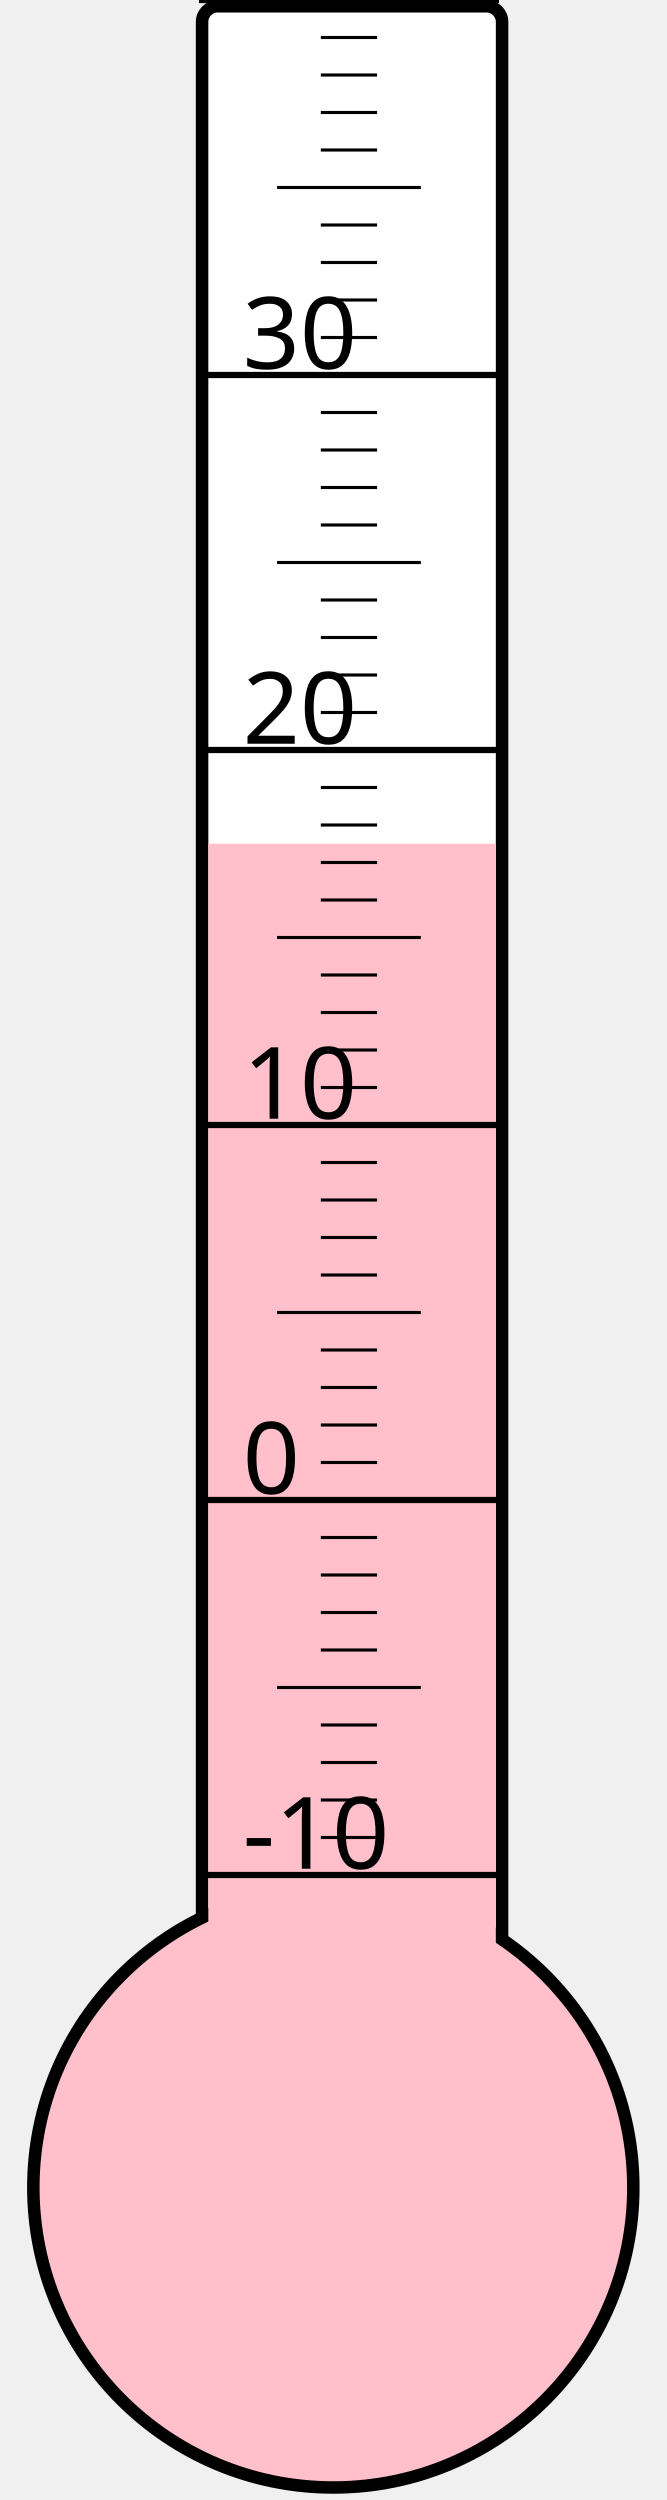
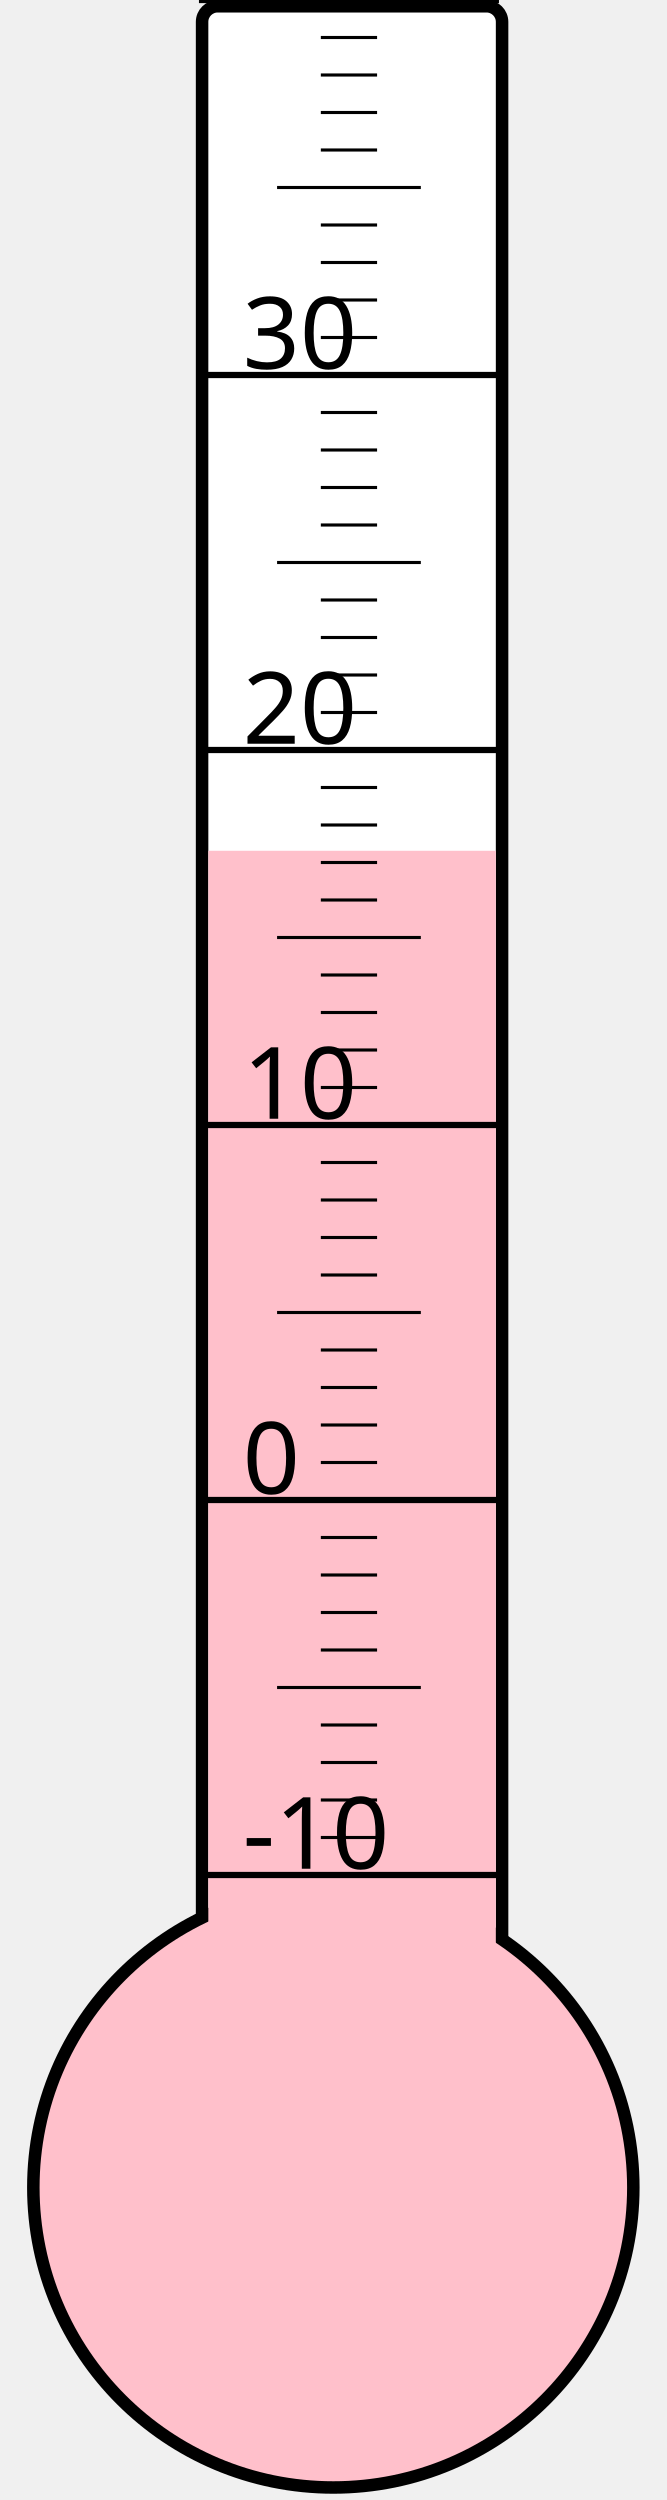
<svg xmlns="http://www.w3.org/2000/svg" width="40px" height="150px" viewBox="0 0 200 800">
  <rect width="200" height="800" x="0" y="0" style="fill: #ffffeb; fill-opacity: 0;" />
  <rect width="96" height="680" x="58" y="2" rx="5" ry="5" style="fill: white; fill-opacity: 1; stroke: black; stroke-width: 4;" />
  <circle cx="100" cy="700" r="96" style="fill: pink; stroke: black; stroke-width: 4;" />
-   <rect width="92" height="430.0" x="60" y="270.0" style="fill: pink; fill-opacity: 1; stroke-width: 0;" />
+   <rect width="92" height="427.75" x="60" y="272.25" style="fill: pink; fill-opacity: 1; stroke-width: 0;" />
  <text x="71" y="598" style="font-family: sans-serif; font-size: 24pt;">-10</text>
  <text x="71" y="478" style="font-family: sans-serif; font-size: 24pt;">0</text>
  <text x="71" y="358" style="font-family: sans-serif; font-size: 24pt;">10</text>
  <text x="71" y="238" style="font-family: sans-serif; font-size: 24pt;">20</text>
  <text x="71" y="118" style="font-family: sans-serif; font-size: 24pt;">30</text>
  <g style="stroke: black;">
    <line x1="57" y1="600" x2="153" y2="600" style="stroke-width: 2;" />
    <line x1="96" y1="588" x2="114" y2="588" style="stroke-width: 1;" />
    <line x1="96" y1="576" x2="114" y2="576" style="stroke-width: 1;" />
    <line x1="96" y1="564" x2="114" y2="564" style="stroke-width: 1;" />
    <line x1="96" y1="552" x2="114" y2="552" style="stroke-width: 1;" />
    <line x1="82" y1="540" x2="128" y2="540" style="stroke-width: 1;" />
    <line x1="96" y1="528" x2="114" y2="528" style="stroke-width: 1;" />
    <line x1="96" y1="516" x2="114" y2="516" style="stroke-width: 1;" />
    <line x1="96" y1="504" x2="114" y2="504" style="stroke-width: 1;" />
    <line x1="96" y1="492" x2="114" y2="492" style="stroke-width: 1;" />
    <line x1="57" y1="480" x2="153" y2="480" style="stroke-width: 2;" />
    <line x1="96" y1="468" x2="114" y2="468" style="stroke-width: 1;" />
    <line x1="96" y1="456" x2="114" y2="456" style="stroke-width: 1;" />
    <line x1="96" y1="444" x2="114" y2="444" style="stroke-width: 1;" />
    <line x1="96" y1="432" x2="114" y2="432" style="stroke-width: 1;" />
    <line x1="82" y1="420" x2="128" y2="420" style="stroke-width: 1;" />
    <line x1="96" y1="408" x2="114" y2="408" style="stroke-width: 1;" />
    <line x1="96" y1="396" x2="114" y2="396" style="stroke-width: 1;" />
    <line x1="96" y1="384" x2="114" y2="384" style="stroke-width: 1;" />
    <line x1="96" y1="372" x2="114" y2="372" style="stroke-width: 1;" />
    <line x1="57" y1="360" x2="153" y2="360" style="stroke-width: 2;" />
    <line x1="96" y1="348" x2="114" y2="348" style="stroke-width: 1;" />
    <line x1="96" y1="336" x2="114" y2="336" style="stroke-width: 1;" />
    <line x1="96" y1="324" x2="114" y2="324" style="stroke-width: 1;" />
    <line x1="96" y1="312" x2="114" y2="312" style="stroke-width: 1;" />
    <line x1="82" y1="300" x2="128" y2="300" style="stroke-width: 1;" />
    <line x1="96" y1="288" x2="114" y2="288" style="stroke-width: 1;" />
    <line x1="96" y1="276" x2="114" y2="276" style="stroke-width: 1;" />
    <line x1="96" y1="264" x2="114" y2="264" style="stroke-width: 1;" />
    <line x1="96" y1="252" x2="114" y2="252" style="stroke-width: 1;" />
    <line x1="57" y1="240" x2="153" y2="240" style="stroke-width: 2;" />
    <line x1="96" y1="228" x2="114" y2="228" style="stroke-width: 1;" />
    <line x1="96" y1="216" x2="114" y2="216" style="stroke-width: 1;" />
    <line x1="96" y1="204" x2="114" y2="204" style="stroke-width: 1;" />
    <line x1="96" y1="192" x2="114" y2="192" style="stroke-width: 1;" />
    <line x1="82" y1="180" x2="128" y2="180" style="stroke-width: 1;" />
    <line x1="96" y1="168" x2="114" y2="168" style="stroke-width: 1;" />
    <line x1="96" y1="156" x2="114" y2="156" style="stroke-width: 1;" />
    <line x1="96" y1="144" x2="114" y2="144" style="stroke-width: 1;" />
    <line x1="96" y1="132" x2="114" y2="132" style="stroke-width: 1;" />
    <line x1="57" y1="120" x2="153" y2="120" style="stroke-width: 2;" />
    <line x1="96" y1="108" x2="114" y2="108" style="stroke-width: 1;" />
    <line x1="96" y1="96" x2="114" y2="96" style="stroke-width: 1;" />
    <line x1="96" y1="84" x2="114" y2="84" style="stroke-width: 1;" />
    <line x1="96" y1="72" x2="114" y2="72" style="stroke-width: 1;" />
    <line x1="82" y1="60" x2="128" y2="60" style="stroke-width: 1;" />
    <line x1="96" y1="48" x2="114" y2="48" style="stroke-width: 1;" />
    <line x1="96" y1="36" x2="114" y2="36" style="stroke-width: 1;" />
    <line x1="96" y1="24" x2="114" y2="24" style="stroke-width: 1;" />
    <line x1="96" y1="12" x2="114" y2="12" style="stroke-width: 1;" />
    <line x1="57" y1="0" x2="153" y2="0" style="stroke-width: 2;" />
  </g>
</svg>
